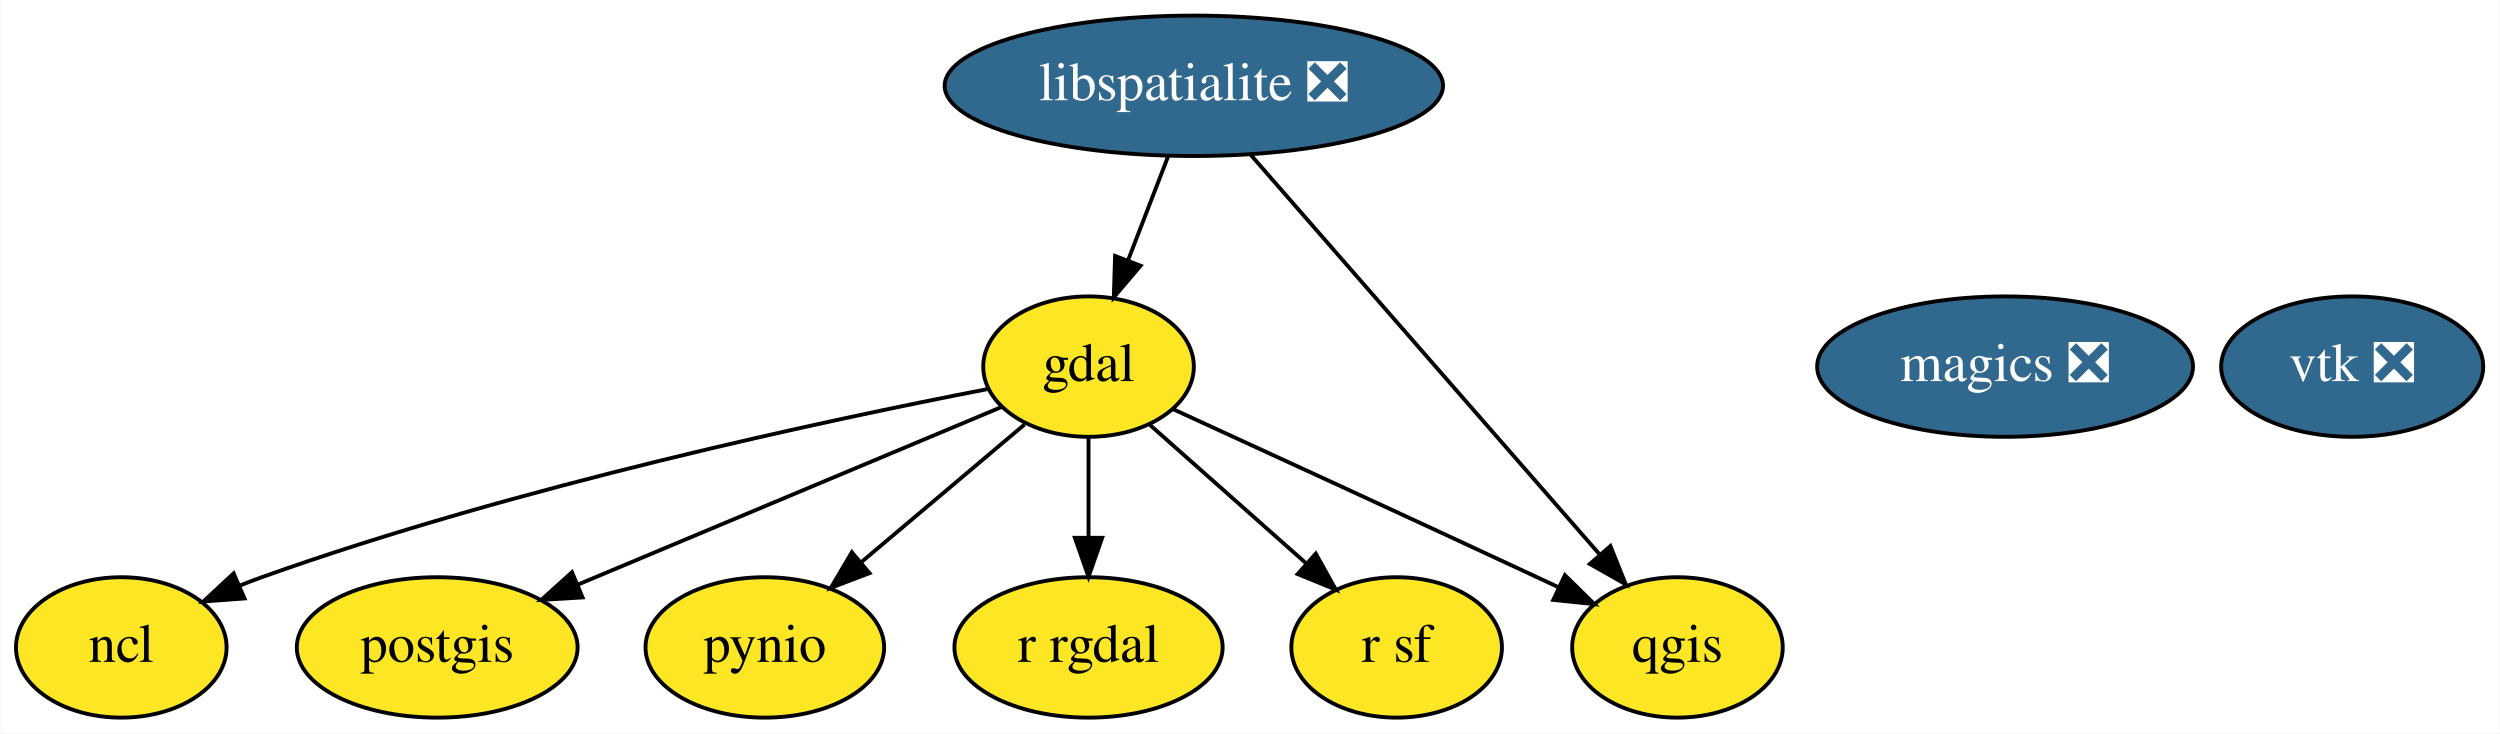
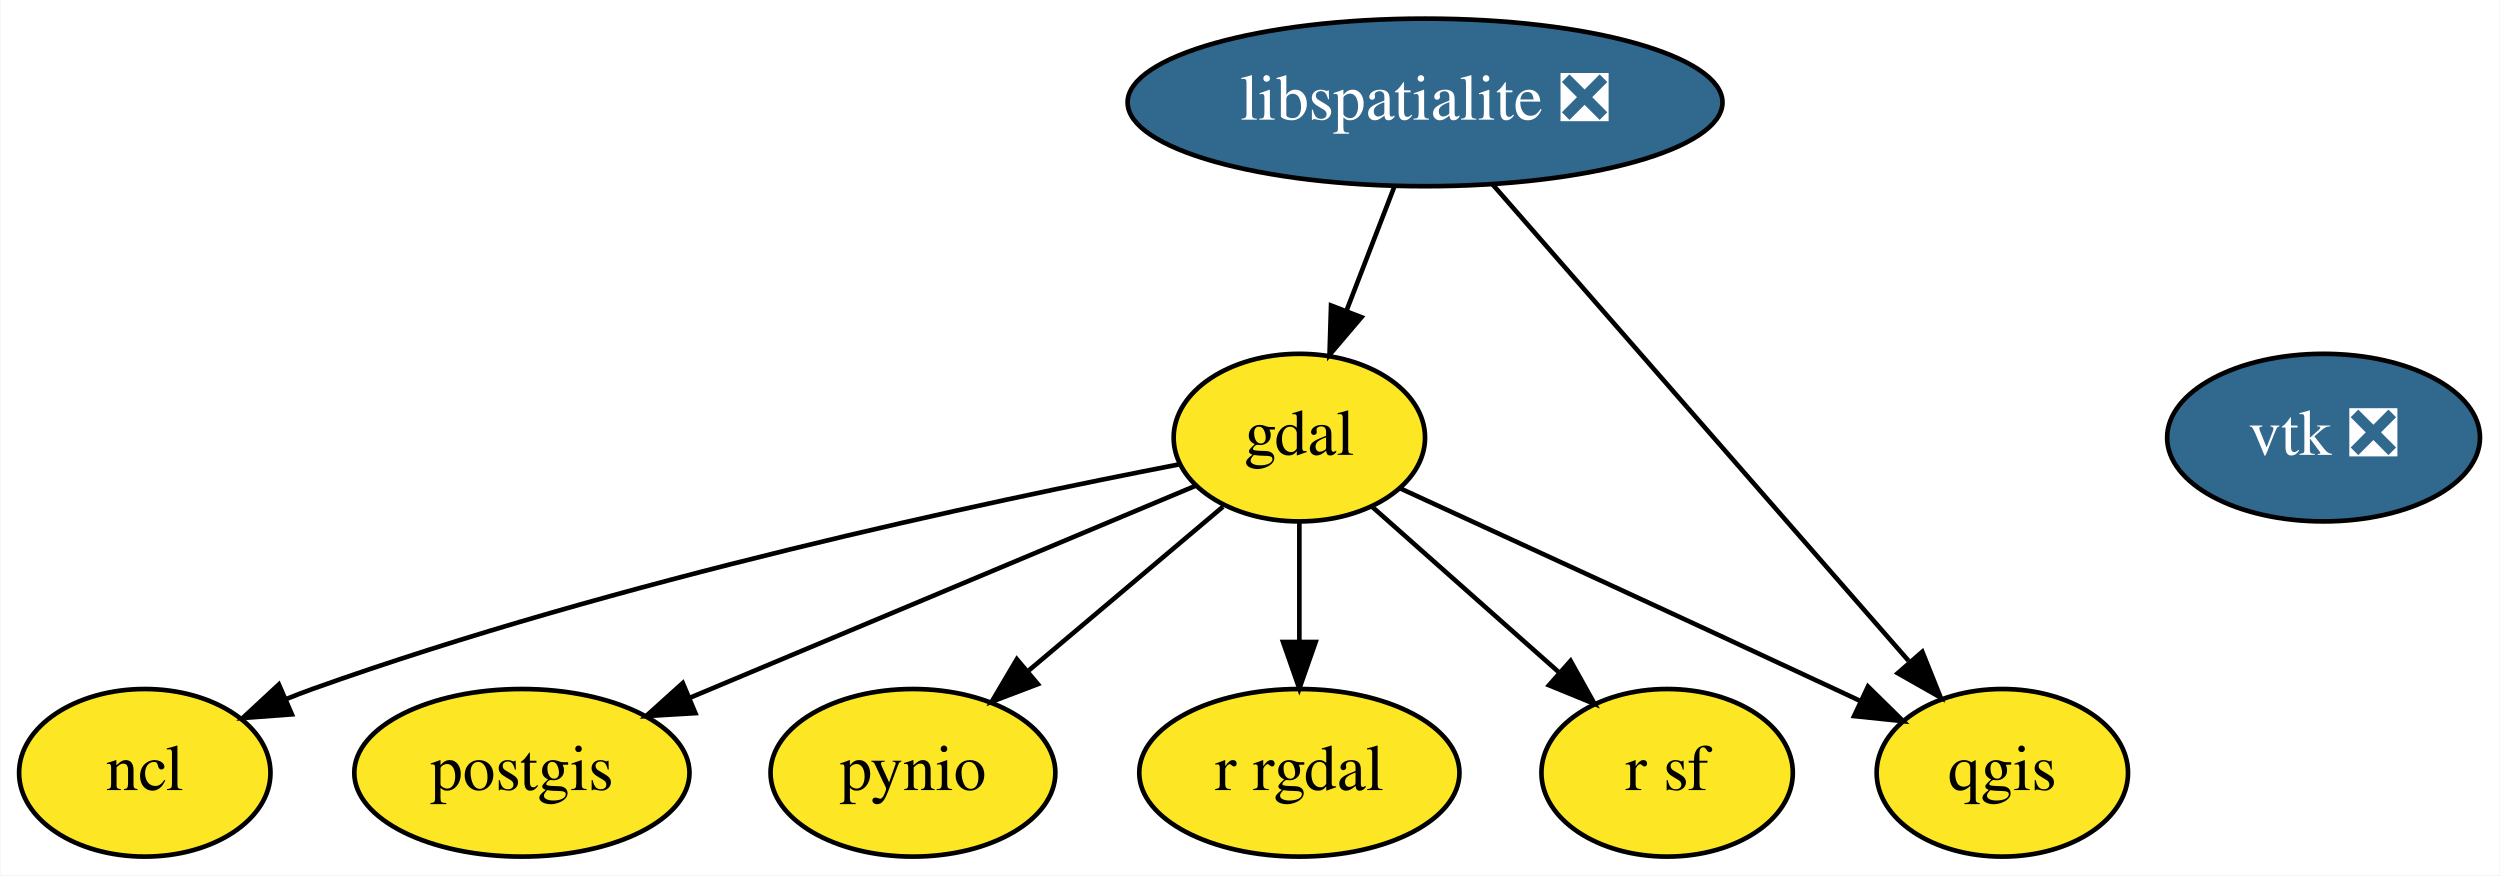
- <svg xmlns="http://www.w3.org/2000/svg" xmlns:xlink="http://www.w3.org/1999/xlink" width="641pt" height="188pt" viewBox="0.00 0.00 640.80 188.00">
+ <svg xmlns="http://www.w3.org/2000/svg" xmlns:xlink="http://www.w3.org/1999/xlink" width="537pt" height="188pt" viewBox="0.00 0.00 536.80 188.00">
  <g id="graph0" class="graph" transform="scale(1 1) rotate(0) translate(4 184)">
-     <polygon fill="white" stroke="transparent" points="-4,4 -4,-184 636.8,-184 636.8,4 -4,4" />
+     <polygon fill="white" stroke="transparent" points="-4,4 -4,-184 532.8,-184 532.8,4 -4,4" />
    <g id="node1" class="node">
      <g id="a_node1">
        <a xlink:href="https://github.com/conda-forge/gdal-feedstock" xlink:title="gdal">
          <ellipse fill="#fde725" stroke="black" cx="275" cy="-90" rx="27" ry="18" />
          <text text-anchor="middle" x="275" y="-86.3" font-family="Times,serif" font-size="14.00">gdal</text>
        </a>
      </g>
    </g>
-     <g id="node4" class="node">
-       <g id="a_node4">
+     <g id="node3" class="node">
+       <g id="a_node3">
        <a xlink:href="https://github.com/conda-forge/ncl-feedstock" xlink:title="ncl">
          <ellipse fill="#fde725" stroke="black" cx="27" cy="-18" rx="27" ry="18" />
          <text text-anchor="middle" x="27" y="-14.3" font-family="Times,serif" font-size="14.00">ncl</text>
        </a>
      </g>
    </g>
    <g id="edge1" class="edge">
      <path fill="none" stroke="black" d="M249.06,-84.23C208.62,-76.4 128.38,-59.35 63,-36 61.14,-35.34 59.26,-34.61 57.37,-33.84" />
      <polygon fill="black" stroke="black" points="58.59,-30.56 48.03,-29.77 55.8,-36.98 58.59,-30.56" />
    </g>
-     <g id="node5" class="node">
-       <g id="a_node5">
+     <g id="node4" class="node">
+       <g id="a_node4">
        <a xlink:href="https://github.com/conda-forge/postgis-feedstock" xlink:title="postgis">
          <ellipse fill="#fde725" stroke="black" cx="108" cy="-18" rx="36" ry="18" />
          <text text-anchor="middle" x="108" y="-14.3" font-family="Times,serif" font-size="14.00">postgis</text>
        </a>
      </g>
    </g>
    <g id="edge2" class="edge">
      <path fill="none" stroke="black" d="M252.82,-79.7C225.04,-68.06 177.08,-47.96 144.01,-34.09" />
      <polygon fill="black" stroke="black" points="145.26,-30.82 134.69,-30.19 142.56,-37.28 145.26,-30.82" />
    </g>
-     <g id="node6" class="node">
-       <g id="a_node6">
+     <g id="node5" class="node">
+       <g id="a_node5">
        <a xlink:href="https://github.com/conda-forge/pynio-feedstock" xlink:title="pynio">
          <ellipse fill="#fde725" stroke="black" cx="192" cy="-18" rx="30.59" ry="18" />
          <text text-anchor="middle" x="192" y="-14.3" font-family="Times,serif" font-size="14.00">pynio</text>
        </a>
      </g>
    </g>
    <g id="edge3" class="edge">
      <path fill="none" stroke="black" d="M258.6,-75.17C246.71,-65.14 230.41,-51.39 216.91,-40.01" />
      <polygon fill="black" stroke="black" points="218.83,-37.05 208.93,-33.28 214.32,-42.4 218.83,-37.05" />
    </g>
-     <g id="node7" class="node">
-       <g id="a_node7">
+     <g id="node6" class="node">
+       <g id="a_node6">
        <a xlink:href="https://github.com/conda-forge/qgis-feedstock" xlink:title="qgis">
          <ellipse fill="#fde725" stroke="black" cx="426" cy="-18" rx="27" ry="18" />
          <text text-anchor="middle" x="426" y="-14.3" font-family="Times,serif" font-size="14.00">qgis</text>
        </a>
      </g>
    </g>
    <g id="edge4" class="edge">
      <path fill="none" stroke="black" d="M296.65,-79.1C319.78,-68.49 357.53,-51.15 390,-36 391.79,-35.17 393.62,-34.31 395.47,-33.44" />
      <polygon fill="black" stroke="black" points="397.14,-36.53 404.7,-29.1 394.16,-30.19 397.14,-36.53" />
    </g>
-     <g id="node8" class="node">
-       <g id="a_node8">
+     <g id="node7" class="node">
+       <g id="a_node7">
        <a xlink:href="https://github.com/conda-forge/r-rgdal-feedstock" xlink:title="r rgdal">
          <ellipse fill="#fde725" stroke="black" cx="275" cy="-18" rx="34.39" ry="18" />
          <text text-anchor="middle" x="275" y="-14.3" font-family="Times,serif" font-size="14.00">r rgdal</text>
        </a>
      </g>
    </g>
    <g id="edge5" class="edge">
      <path fill="none" stroke="black" d="M275,-71.7C275,-63.98 275,-54.71 275,-46.11" />
      <polygon fill="black" stroke="black" points="278.5,-46.1 275,-36.1 271.5,-46.1 278.5,-46.1" />
    </g>
-     <g id="node9" class="node">
-       <g id="a_node9">
+     <g id="node8" class="node">
+       <g id="a_node8">
        <a xlink:href="https://github.com/conda-forge/r-sf-feedstock" xlink:title="r sf">
          <ellipse fill="#fde725" stroke="black" cx="354" cy="-18" rx="27" ry="18" />
          <text text-anchor="middle" x="354" y="-14.3" font-family="Times,serif" font-size="14.00">r sf</text>
        </a>
      </g>
    </g>
    <g id="edge6" class="edge">
      <path fill="none" stroke="black" d="M290.61,-75.17C302.08,-65.01 317.85,-51.03 330.79,-39.56" />
      <polygon fill="black" stroke="black" points="333.26,-42.05 338.42,-32.8 328.62,-36.81 333.26,-42.05" />
    </g>
    <g id="node2" class="node">
      <g id="a_node2">
        <a xlink:href="https://github.com/conda-forge/libspatialite-feedstock/pull/57" xlink:title="libspatialite ❎">
          <ellipse fill="#31688e" stroke="black" cx="302" cy="-162" rx="63.89" ry="18" />
          <text text-anchor="middle" x="302" y="-158.3" font-family="Times,serif" font-size="14.00" fill="white">libspatialite ❎</text>
        </a>
      </g>
    </g>
    <g id="edge7" class="edge">
      <path fill="none" stroke="black" d="M295.46,-144.05C292.38,-136.06 288.63,-126.33 285.18,-117.4" />
      <polygon fill="black" stroke="black" points="288.34,-115.86 281.48,-107.79 281.81,-118.38 288.34,-115.86" />
    </g>
    <g id="edge8" class="edge">
      <path fill="none" stroke="black" d="M316.47,-144.43C338.56,-119.13 380.79,-70.78 405.86,-42.06" />
      <polygon fill="black" stroke="black" points="408.81,-44 412.75,-34.17 403.54,-39.4 408.81,-44" />
    </g>
-     <g id="node3" class="node">
-       <g id="a_node3">
-         <a xlink:href="https://github.com/conda-forge/magics-feedstock/pull/81" xlink:title="magics ❎">
-           <ellipse fill="#31688e" stroke="black" cx="510" cy="-90" rx="48.19" ry="18" />
-           <text text-anchor="middle" x="510" y="-86.3" font-family="Times,serif" font-size="14.00" fill="white">magics ❎</text>
-         </a>
-       </g>
-     </g>
-     <g id="node10" class="node">
-       <g id="a_node10">
+     <g id="node9" class="node">
+       <g id="a_node9">
        <a xlink:href="https://github.com/conda-forge/vtk-feedstock/pull/151" xlink:title="vtk ❎">
-           <ellipse fill="#31688e" stroke="black" cx="599" cy="-90" rx="33.6" ry="18" />
-           <text text-anchor="middle" x="599" y="-86.3" font-family="Times,serif" font-size="14.00" fill="white">vtk ❎</text>
+           <ellipse fill="#31688e" stroke="black" cx="495" cy="-90" rx="33.6" ry="18" />
+           <text text-anchor="middle" x="495" y="-86.3" font-family="Times,serif" font-size="14.00" fill="white">vtk ❎</text>
        </a>
      </g>
    </g>
  </g>
</svg>
